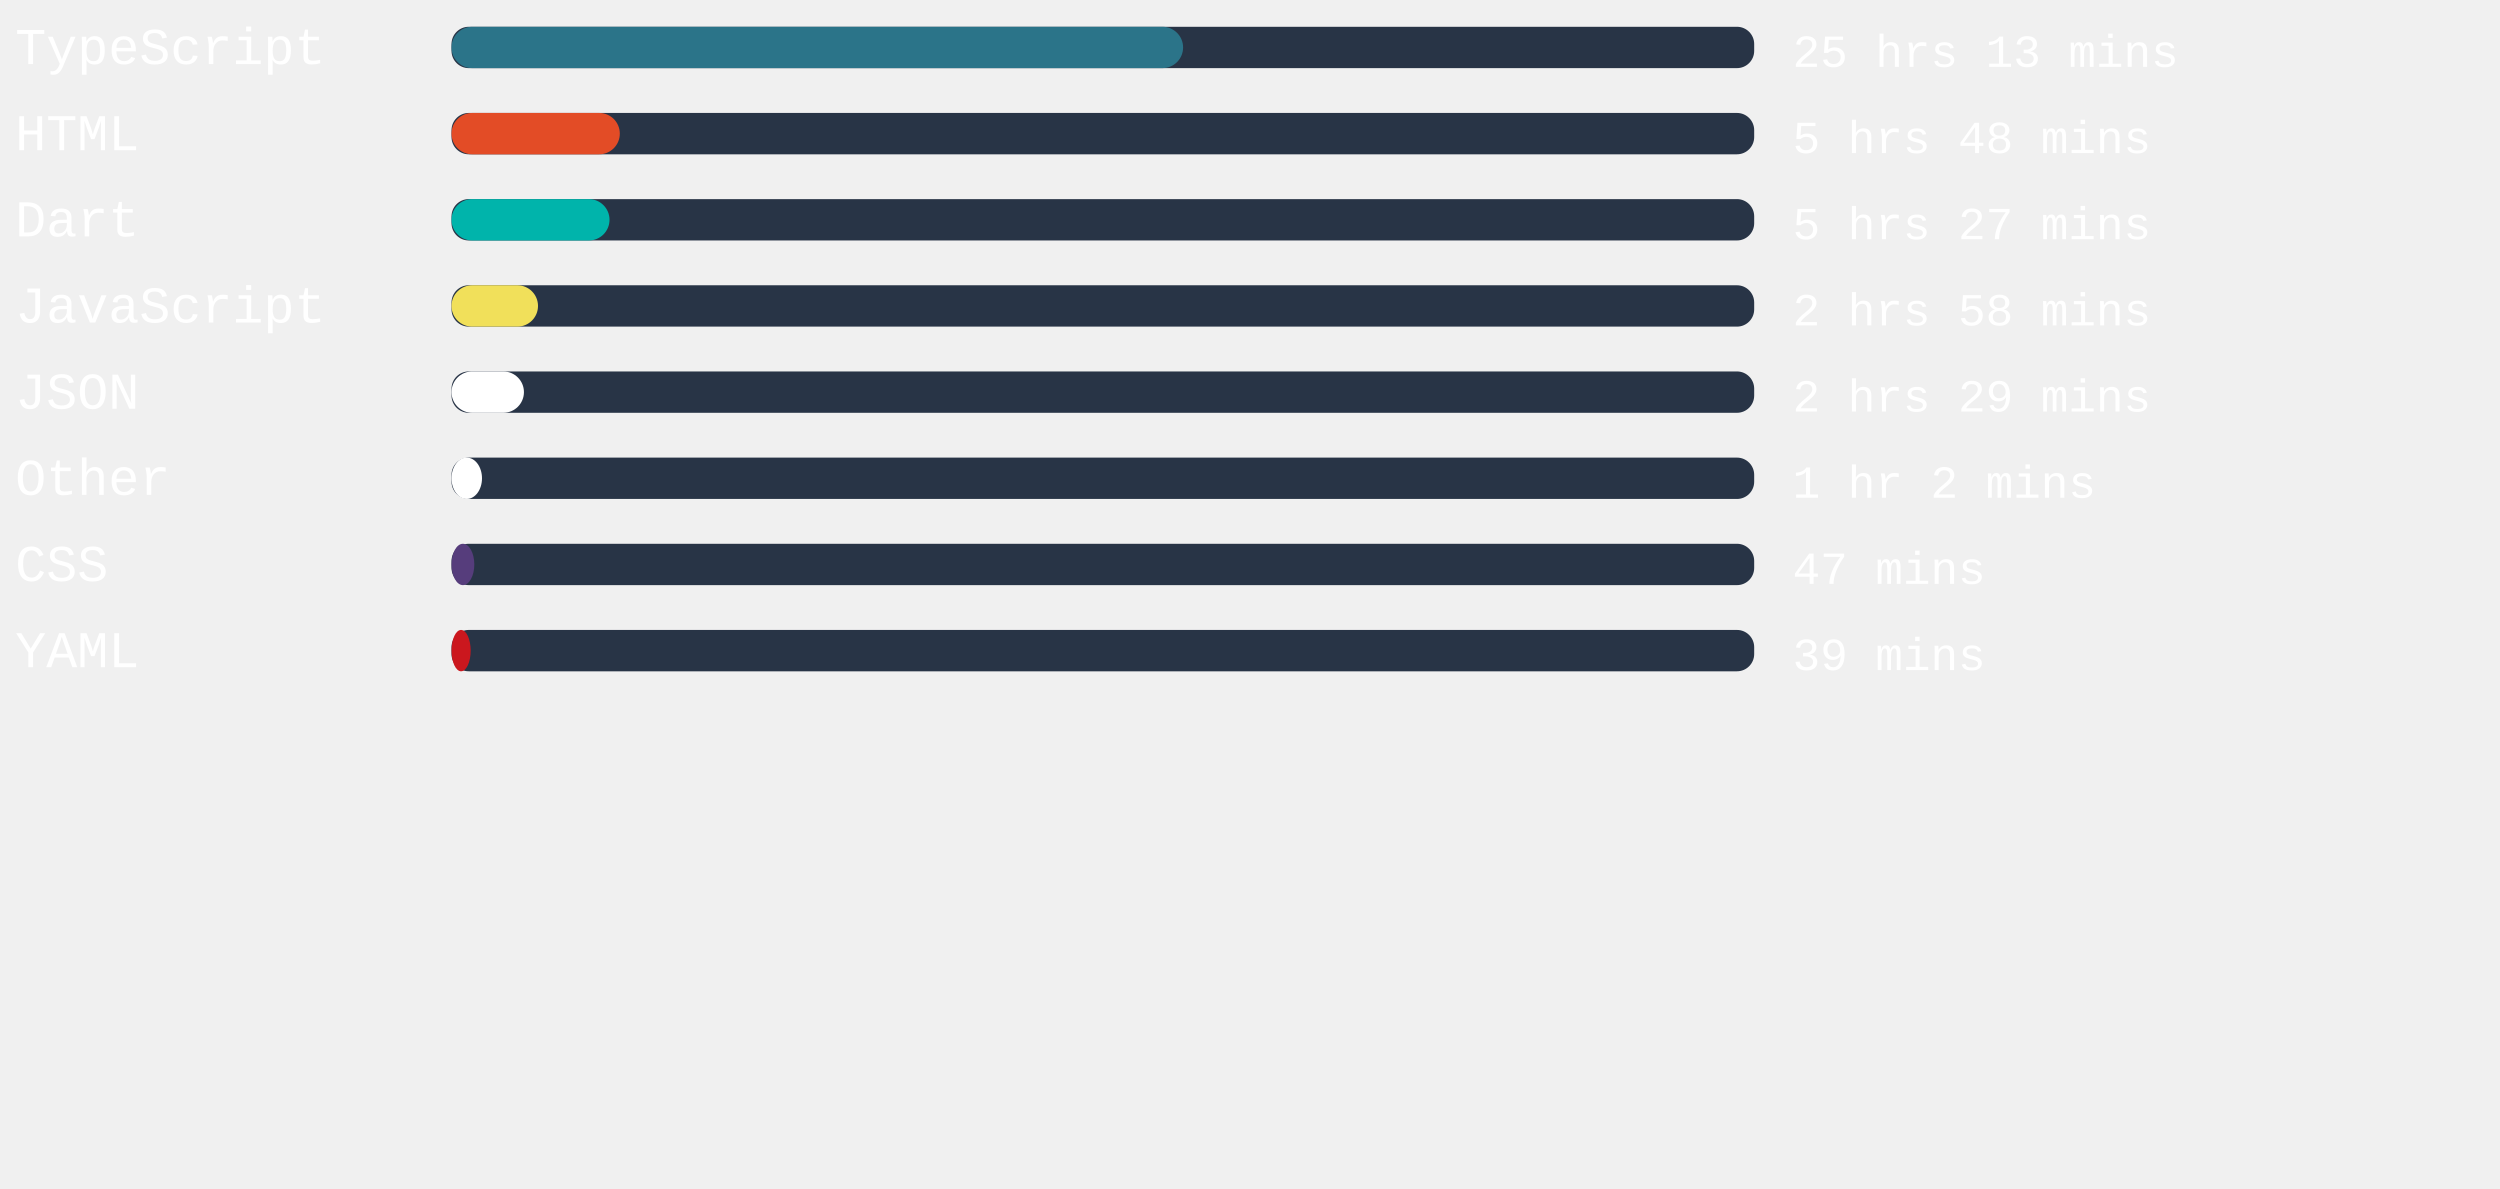
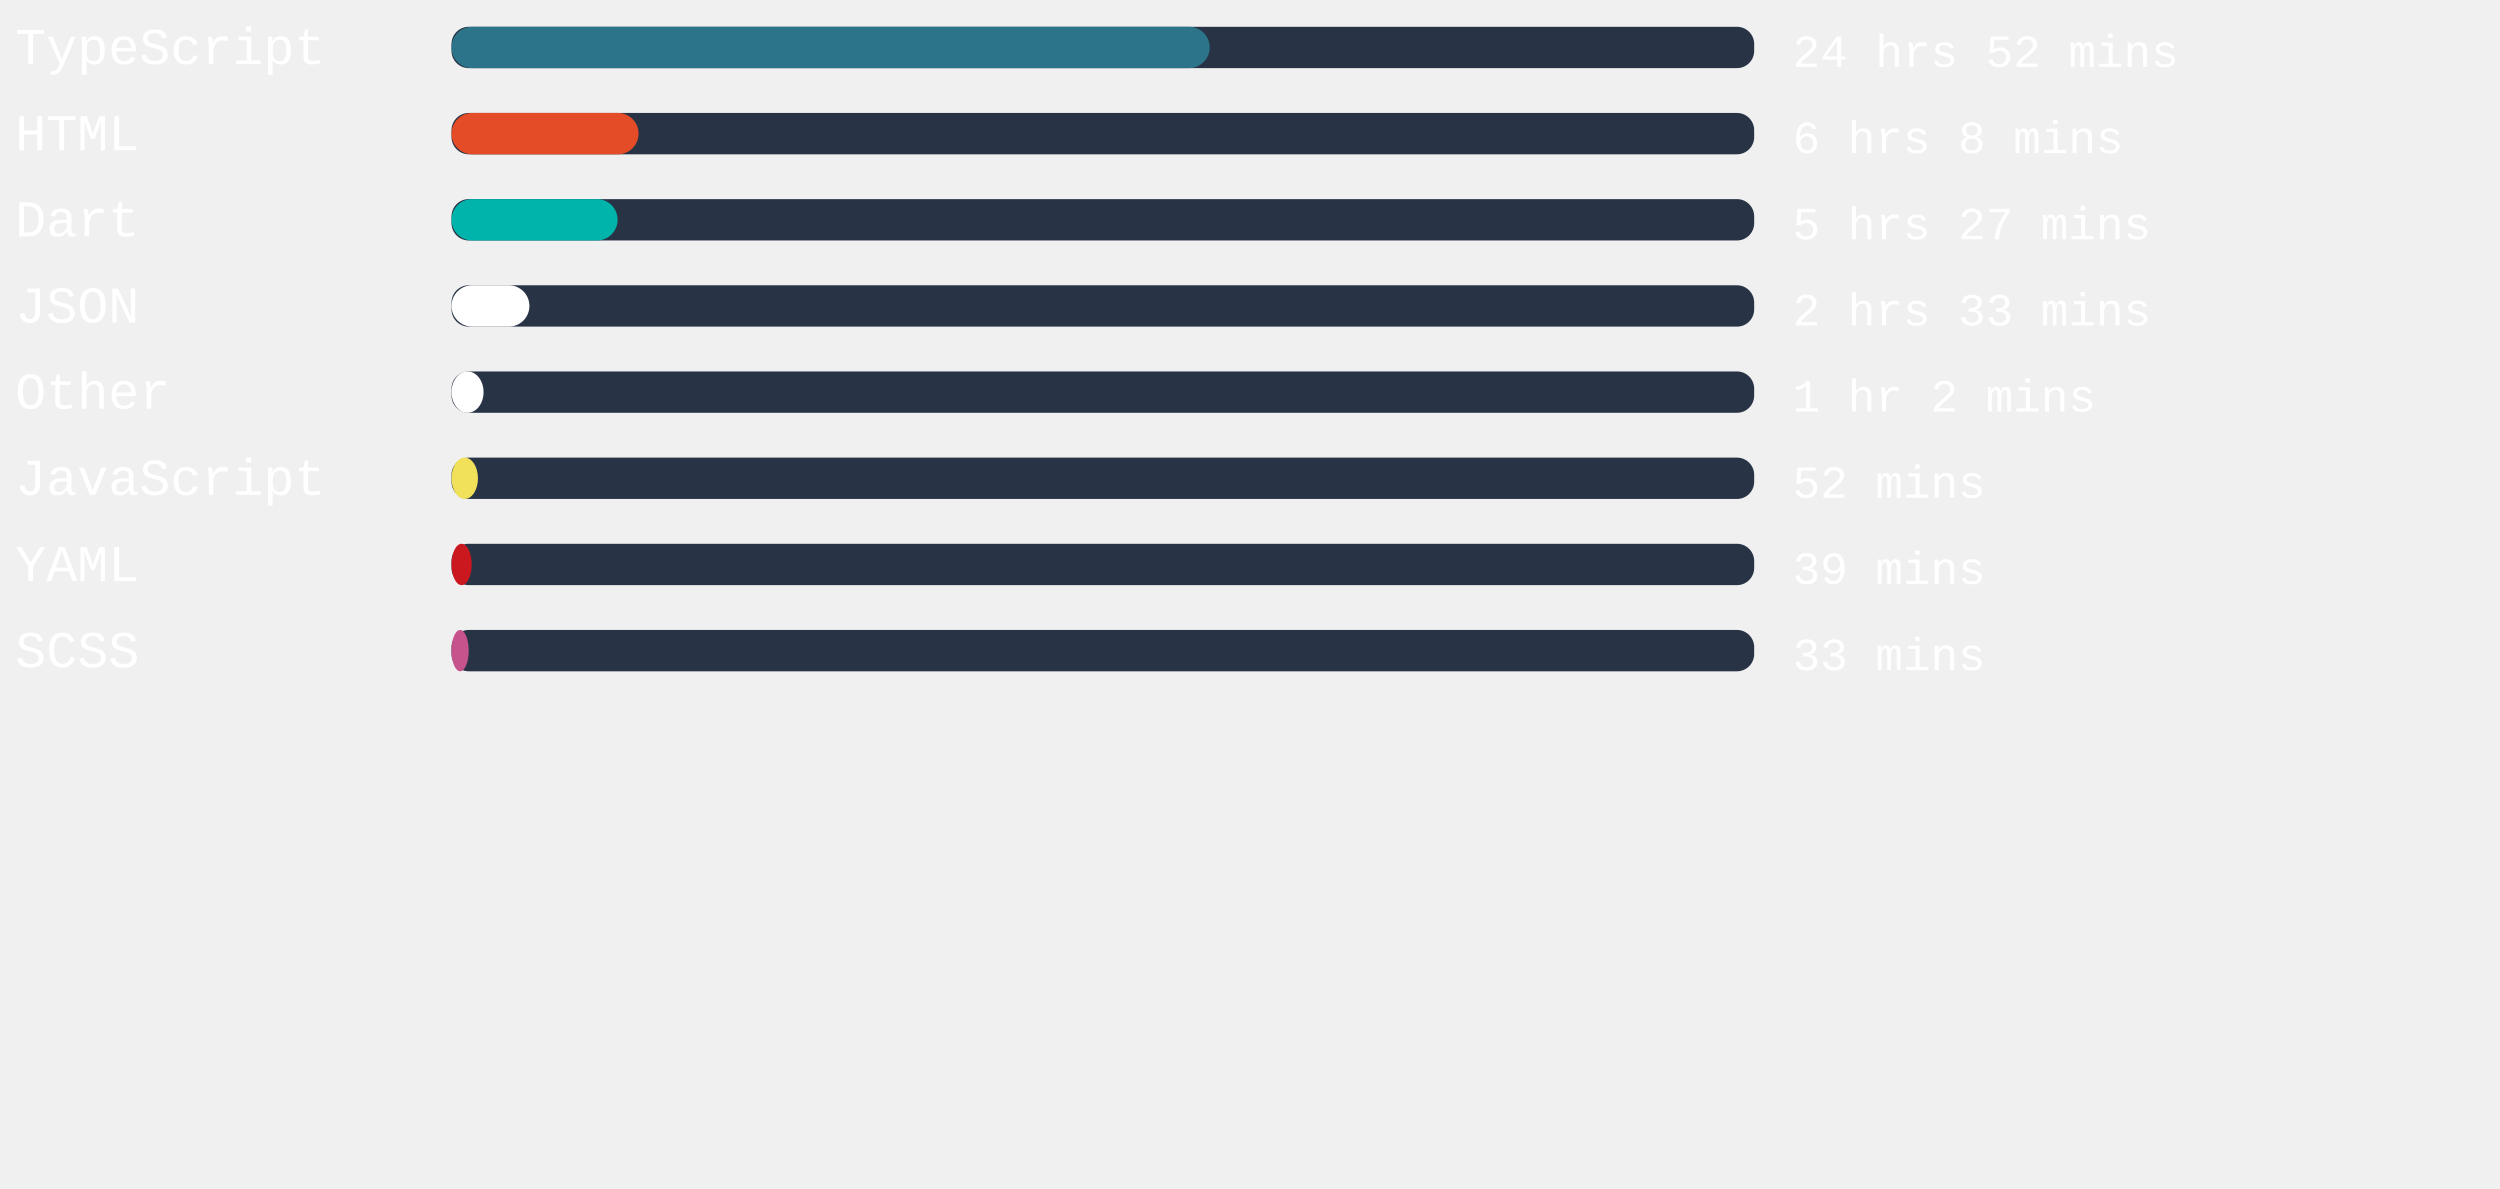
<svg xmlns="http://www.w3.org/2000/svg" width="471mm" height="224mm" viewBox="0 0 725.34 220.12" id="svg6" style="fill:none" version="1.1">
  <defs id="defs143" />
  <style>
   #rect4:hover{
         background-color:red;
      }
   </style>
  <rect x="131" width="377.953" height="12" rx="5.006" id="rect2" y="-54.652" style="fill:#283446;stroke-width:0.913" />
-   <rect x="131" width="212.258" height="12" rx="6" id="rect4" y="-54.652" style="fill:#2b7489" />
+   <rect x="131" width="219.969" height="12" rx="6" id="rect4" y="-54.652" style="fill:#2b7489" />
  <text xml:space="preserve" style="font-style:normal;font-weight:normal;font-size:40px;line-height:1.25;font-family:sans-serif;letter-spacing:0px;word-spacing:0px;fill:#ffffff;fill-opacity:1;stroke:none" x="4.41" y="-43.838" id="text824">
    <tspan id="tspan822" x="4.41" y="-43.838" style="font-style:normal;font-variant:normal;font-weight:normal;font-stretch:normal;font-size:15px;font-family:'Courier New', Courier, monospace;-inkscape-font-specification:'Courier New, Courier, monospace'">TypeScript</tspan>
  </text>
  <text xml:space="preserve" style="font-style:normal;font-weight:normal;font-size:40px;line-height:1.25;font-family:sans-serif;letter-spacing:0px;word-spacing:0px;fill:#ffffff;fill-opacity:1;stroke:none" x="520.107" y="-43.014" id="text824-3">
-     <tspan id="tspan822-6" x="520.107" y="-43.014" style="font-style:normal;font-variant:normal;font-weight:normal;font-stretch:normal;font-size:13.333px;font-family:'Courier New', Courier, monospace;-inkscape-font-specification:'Courier New, Courier, monospace'">25 hrs 13 mins</tspan>
+     <tspan id="tspan822-6" x="520.107" y="-43.014" style="font-style:normal;font-variant:normal;font-weight:normal;font-stretch:normal;font-size:13.333px;font-family:'Courier New', Courier, monospace;-inkscape-font-specification:'Courier New, Courier, monospace'">24 hrs 52 mins</tspan>
  </text>
,
<rect x="131" width="377.953" height="12" rx="5.006" id="rect2" y="-29.652" style="fill:#283446;stroke-width:0.913" />
-   <rect x="131" width="48.831" height="12" rx="6" id="rect4" y="-29.652" style="fill:#e34c26" />
+   <rect x="131" width="54.274" height="12" rx="6" id="rect4" y="-29.652" style="fill:#e34c26" />
  <text xml:space="preserve" style="font-style:normal;font-weight:normal;font-size:40px;line-height:1.25;font-family:sans-serif;letter-spacing:0px;word-spacing:0px;fill:#ffffff;fill-opacity:1;stroke:none" x="4.41" y="-18.838" id="text824">
    <tspan id="tspan822" x="4.41" y="-18.838" style="font-style:normal;font-variant:normal;font-weight:normal;font-stretch:normal;font-size:15px;font-family:'Courier New', Courier, monospace;-inkscape-font-specification:'Courier New, Courier, monospace'">HTML</tspan>
  </text>
  <text xml:space="preserve" style="font-style:normal;font-weight:normal;font-size:40px;line-height:1.25;font-family:sans-serif;letter-spacing:0px;word-spacing:0px;fill:#ffffff;fill-opacity:1;stroke:none" x="520.107" y="-18.014" id="text824-3">
-     <tspan id="tspan822-6" x="520.107" y="-18.014" style="font-style:normal;font-variant:normal;font-weight:normal;font-stretch:normal;font-size:13.333px;font-family:'Courier New', Courier, monospace;-inkscape-font-specification:'Courier New, Courier, monospace'">5 hrs 48 mins</tspan>
+     <tspan id="tspan822-6" x="520.107" y="-18.014" style="font-style:normal;font-variant:normal;font-weight:normal;font-stretch:normal;font-size:13.333px;font-family:'Courier New', Courier, monospace;-inkscape-font-specification:'Courier New, Courier, monospace'">6 hrs 8 mins</tspan>
  </text>
,
<rect x="131" width="377.953" height="12" rx="5.006" id="rect2" y="-4.652" style="fill:#283446;stroke-width:0.913" />
-   <rect x="131" width="45.846" height="12" rx="6" id="rect4" y="-4.652" style="fill:#00B4AB" />
+   <rect x="131" width="48.189" height="12" rx="6" id="rect4" y="-4.652" style="fill:#00B4AB" />
  <text xml:space="preserve" style="font-style:normal;font-weight:normal;font-size:40px;line-height:1.25;font-family:sans-serif;letter-spacing:0px;word-spacing:0px;fill:#ffffff;fill-opacity:1;stroke:none" x="4.41" y="6.162" id="text824">
    <tspan id="tspan822" x="4.41" y="6.162" style="font-style:normal;font-variant:normal;font-weight:normal;font-stretch:normal;font-size:15px;font-family:'Courier New', Courier, monospace;-inkscape-font-specification:'Courier New, Courier, monospace'">Dart</tspan>
  </text>
  <text xml:space="preserve" style="font-style:normal;font-weight:normal;font-size:40px;line-height:1.25;font-family:sans-serif;letter-spacing:0px;word-spacing:0px;fill:#ffffff;fill-opacity:1;stroke:none" x="520.107" y="6.986" id="text824-3">
    <tspan id="tspan822-6" x="520.107" y="6.986" style="font-style:normal;font-variant:normal;font-weight:normal;font-stretch:normal;font-size:13.333px;font-family:'Courier New', Courier, monospace;-inkscape-font-specification:'Courier New, Courier, monospace'">5 hrs 27 mins</tspan>
  </text>
,
<rect x="131" width="377.953" height="12" rx="5.006" id="rect2" y="20.348" style="fill:#283446;stroke-width:0.913" />
-   <rect x="131" width="25.096" height="12" rx="6" id="rect4" y="20.348" style="fill:#f1e05a" />
+   <rect x="131" width="22.602" height="12" rx="6" id="rect4" y="20.348" style="fill:#ffffff" />
  <text xml:space="preserve" style="font-style:normal;font-weight:normal;font-size:40px;line-height:1.25;font-family:sans-serif;letter-spacing:0px;word-spacing:0px;fill:#ffffff;fill-opacity:1;stroke:none" x="4.41" y="31.162" id="text824">
-     <tspan id="tspan822" x="4.41" y="31.162" style="font-style:normal;font-variant:normal;font-weight:normal;font-stretch:normal;font-size:15px;font-family:'Courier New', Courier, monospace;-inkscape-font-specification:'Courier New, Courier, monospace'">JavaScript</tspan>
+     <tspan id="tspan822" x="4.41" y="31.162" style="font-style:normal;font-variant:normal;font-weight:normal;font-stretch:normal;font-size:15px;font-family:'Courier New', Courier, monospace;-inkscape-font-specification:'Courier New, Courier, monospace'">JSON</tspan>
  </text>
  <text xml:space="preserve" style="font-style:normal;font-weight:normal;font-size:40px;line-height:1.25;font-family:sans-serif;letter-spacing:0px;word-spacing:0px;fill:#ffffff;fill-opacity:1;stroke:none" x="520.107" y="31.986" id="text824-3">
-     <tspan id="tspan822-6" x="520.107" y="31.986" style="font-style:normal;font-variant:normal;font-weight:normal;font-stretch:normal;font-size:13.333px;font-family:'Courier New', Courier, monospace;-inkscape-font-specification:'Courier New, Courier, monospace'">2 hrs 58 mins</tspan>
+     <tspan id="tspan822-6" x="520.107" y="31.986" style="font-style:normal;font-variant:normal;font-weight:normal;font-stretch:normal;font-size:13.333px;font-family:'Courier New', Courier, monospace;-inkscape-font-specification:'Courier New, Courier, monospace'">2 hrs 33 mins</tspan>
  </text>
,
<rect x="131" width="377.953" height="12" rx="5.006" id="rect2" y="45.348" style="fill:#283446;stroke-width:0.913" />
-   <rect x="131" width="21.014" height="12" rx="6" id="rect4" y="45.348" style="fill:#ffffff" />
+   <rect x="131" width="9.298" height="12" rx="6" id="rect4" y="45.348" style="fill:#ffffff" />
  <text xml:space="preserve" style="font-style:normal;font-weight:normal;font-size:40px;line-height:1.25;font-family:sans-serif;letter-spacing:0px;word-spacing:0px;fill:#ffffff;fill-opacity:1;stroke:none" x="4.41" y="56.162" id="text824">
-     <tspan id="tspan822" x="4.41" y="56.162" style="font-style:normal;font-variant:normal;font-weight:normal;font-stretch:normal;font-size:15px;font-family:'Courier New', Courier, monospace;-inkscape-font-specification:'Courier New, Courier, monospace'">JSON</tspan>
+     <tspan id="tspan822" x="4.41" y="56.162" style="font-style:normal;font-variant:normal;font-weight:normal;font-stretch:normal;font-size:15px;font-family:'Courier New', Courier, monospace;-inkscape-font-specification:'Courier New, Courier, monospace'">Other</tspan>
  </text>
  <text xml:space="preserve" style="font-style:normal;font-weight:normal;font-size:40px;line-height:1.25;font-family:sans-serif;letter-spacing:0px;word-spacing:0px;fill:#ffffff;fill-opacity:1;stroke:none" x="520.107" y="56.986" id="text824-3">
-     <tspan id="tspan822-6" x="520.107" y="56.986" style="font-style:normal;font-variant:normal;font-weight:normal;font-stretch:normal;font-size:13.333px;font-family:'Courier New', Courier, monospace;-inkscape-font-specification:'Courier New, Courier, monospace'">2 hrs 29 mins</tspan>
+     <tspan id="tspan822-6" x="520.107" y="56.986" style="font-style:normal;font-variant:normal;font-weight:normal;font-stretch:normal;font-size:13.333px;font-family:'Courier New', Courier, monospace;-inkscape-font-specification:'Courier New, Courier, monospace'">1 hr 2 mins</tspan>
  </text>
,
<rect x="131" width="377.953" height="12" rx="5.006" id="rect2" y="70.348" style="fill:#283446;stroke-width:0.913" />
-   <rect x="131" width="8.844" height="12" rx="6" id="rect4" y="70.348" style="fill:#ffffff" />
+   <rect x="131" width="7.672" height="12" rx="6" id="rect4" y="70.348" style="fill:#f1e05a" />
  <text xml:space="preserve" style="font-style:normal;font-weight:normal;font-size:40px;line-height:1.25;font-family:sans-serif;letter-spacing:0px;word-spacing:0px;fill:#ffffff;fill-opacity:1;stroke:none" x="4.41" y="81.162" id="text824">
-     <tspan id="tspan822" x="4.41" y="81.162" style="font-style:normal;font-variant:normal;font-weight:normal;font-stretch:normal;font-size:15px;font-family:'Courier New', Courier, monospace;-inkscape-font-specification:'Courier New, Courier, monospace'">Other</tspan>
+     <tspan id="tspan822" x="4.41" y="81.162" style="font-style:normal;font-variant:normal;font-weight:normal;font-stretch:normal;font-size:15px;font-family:'Courier New', Courier, monospace;-inkscape-font-specification:'Courier New, Courier, monospace'">JavaScript</tspan>
  </text>
  <text xml:space="preserve" style="font-style:normal;font-weight:normal;font-size:40px;line-height:1.25;font-family:sans-serif;letter-spacing:0px;word-spacing:0px;fill:#ffffff;fill-opacity:1;stroke:none" x="520.107" y="81.986" id="text824-3">
-     <tspan id="tspan822-6" x="520.107" y="81.986" style="font-style:normal;font-variant:normal;font-weight:normal;font-stretch:normal;font-size:13.333px;font-family:'Courier New', Courier, monospace;-inkscape-font-specification:'Courier New, Courier, monospace'">1 hr 2 mins</tspan>
+     <tspan id="tspan822-6" x="520.107" y="81.986" style="font-style:normal;font-variant:normal;font-weight:normal;font-stretch:normal;font-size:13.333px;font-family:'Courier New', Courier, monospace;-inkscape-font-specification:'Courier New, Courier, monospace'">52 mins</tspan>
  </text>
,
<rect x="131" width="377.953" height="12" rx="5.006" id="rect2" y="95.348" style="fill:#283446;stroke-width:0.913" />
-   <rect x="131" width="6.614" height="12" rx="6" id="rect4" y="95.348" style="fill:#563d7c" />
+   <rect x="131" width="5.858" height="12" rx="6" id="rect4" y="95.348" style="fill:#cb171e" />
  <text xml:space="preserve" style="font-style:normal;font-weight:normal;font-size:40px;line-height:1.25;font-family:sans-serif;letter-spacing:0px;word-spacing:0px;fill:#ffffff;fill-opacity:1;stroke:none" x="4.41" y="106.162" id="text824">
-     <tspan id="tspan822" x="4.41" y="106.162" style="font-style:normal;font-variant:normal;font-weight:normal;font-stretch:normal;font-size:15px;font-family:'Courier New', Courier, monospace;-inkscape-font-specification:'Courier New, Courier, monospace'">CSS</tspan>
+     <tspan id="tspan822" x="4.41" y="106.162" style="font-style:normal;font-variant:normal;font-weight:normal;font-stretch:normal;font-size:15px;font-family:'Courier New', Courier, monospace;-inkscape-font-specification:'Courier New, Courier, monospace'">YAML</tspan>
  </text>
  <text xml:space="preserve" style="font-style:normal;font-weight:normal;font-size:40px;line-height:1.25;font-family:sans-serif;letter-spacing:0px;word-spacing:0px;fill:#ffffff;fill-opacity:1;stroke:none" x="520.107" y="106.986" id="text824-3">
-     <tspan id="tspan822-6" x="520.107" y="106.986" style="font-style:normal;font-variant:normal;font-weight:normal;font-stretch:normal;font-size:13.333px;font-family:'Courier New', Courier, monospace;-inkscape-font-specification:'Courier New, Courier, monospace'">47 mins</tspan>
+     <tspan id="tspan822-6" x="520.107" y="106.986" style="font-style:normal;font-variant:normal;font-weight:normal;font-stretch:normal;font-size:13.333px;font-family:'Courier New', Courier, monospace;-inkscape-font-specification:'Courier New, Courier, monospace'">39 mins</tspan>
  </text>
,
<rect x="131" width="377.953" height="12" rx="5.006" id="rect2" y="120.348" style="fill:#283446;stroke-width:0.913" />
-   <rect x="131" width="5.556" height="12" rx="6" id="rect4" y="120.348" style="fill:#cb171e" />
+   <rect x="131" width="4.989" height="12" rx="6" id="rect4" y="120.348" style="fill:#c6538c" />
  <text xml:space="preserve" style="font-style:normal;font-weight:normal;font-size:40px;line-height:1.25;font-family:sans-serif;letter-spacing:0px;word-spacing:0px;fill:#ffffff;fill-opacity:1;stroke:none" x="4.41" y="131.162" id="text824">
-     <tspan id="tspan822" x="4.41" y="131.162" style="font-style:normal;font-variant:normal;font-weight:normal;font-stretch:normal;font-size:15px;font-family:'Courier New', Courier, monospace;-inkscape-font-specification:'Courier New, Courier, monospace'">YAML</tspan>
+     <tspan id="tspan822" x="4.41" y="131.162" style="font-style:normal;font-variant:normal;font-weight:normal;font-stretch:normal;font-size:15px;font-family:'Courier New', Courier, monospace;-inkscape-font-specification:'Courier New, Courier, monospace'">SCSS</tspan>
  </text>
  <text xml:space="preserve" style="font-style:normal;font-weight:normal;font-size:40px;line-height:1.25;font-family:sans-serif;letter-spacing:0px;word-spacing:0px;fill:#ffffff;fill-opacity:1;stroke:none" x="520.107" y="131.986" id="text824-3">
-     <tspan id="tspan822-6" x="520.107" y="131.986" style="font-style:normal;font-variant:normal;font-weight:normal;font-stretch:normal;font-size:13.333px;font-family:'Courier New', Courier, monospace;-inkscape-font-specification:'Courier New, Courier, monospace'">39 mins</tspan>
+     <tspan id="tspan822-6" x="520.107" y="131.986" style="font-style:normal;font-variant:normal;font-weight:normal;font-stretch:normal;font-size:13.333px;font-family:'Courier New', Courier, monospace;-inkscape-font-specification:'Courier New, Courier, monospace'">33 mins</tspan>
  </text>
</svg>
